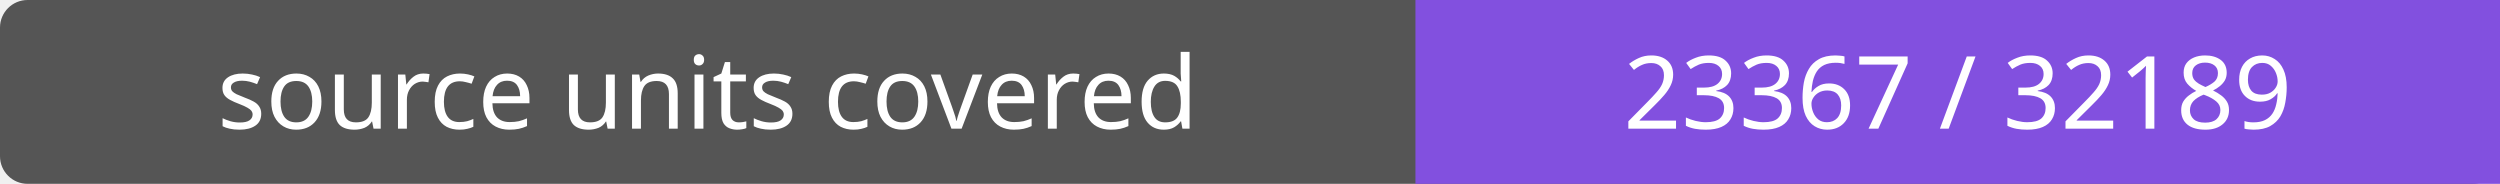
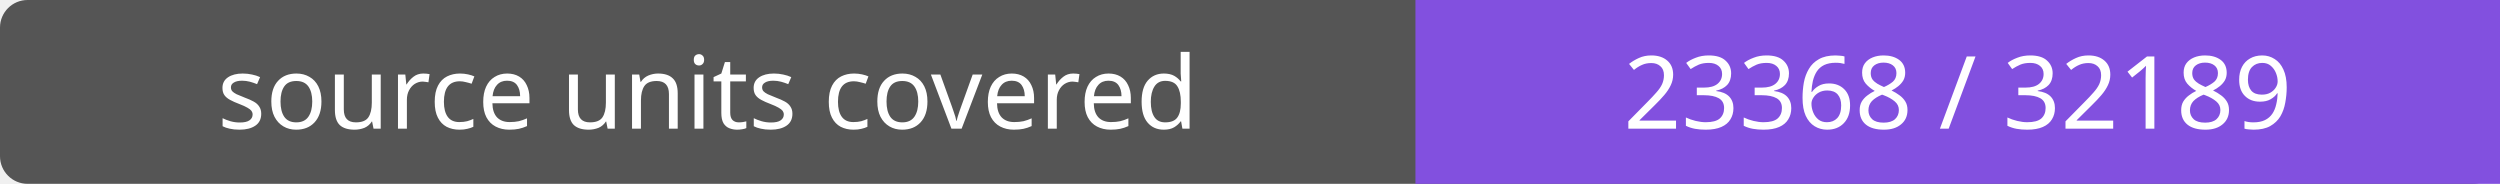
- <svg xmlns="http://www.w3.org/2000/svg" width="272" height="20" role="img" aria-label="source units covered: 23367 / 32189">
+ <svg xmlns="http://www.w3.org/2000/svg" width="272" height="20" role="img" aria-label="source units covered: 23368 / 32189">
  <rect width="272" height="20" rx="3" fill="#555" />
  <path fill="#8250df" d="M154 0h118v20H154z" />
  <g fill="#fff" text-anchor="middle" font-family="Verdana,sans-serif" font-size="11">
    <text x="77.0" y="14">source units covered</text>
-     <text x="213.0" y="14">23367 / 32189</text>
+     <text x="213.0" y="14">23368 / 32189</text>
  </g>
</svg>
